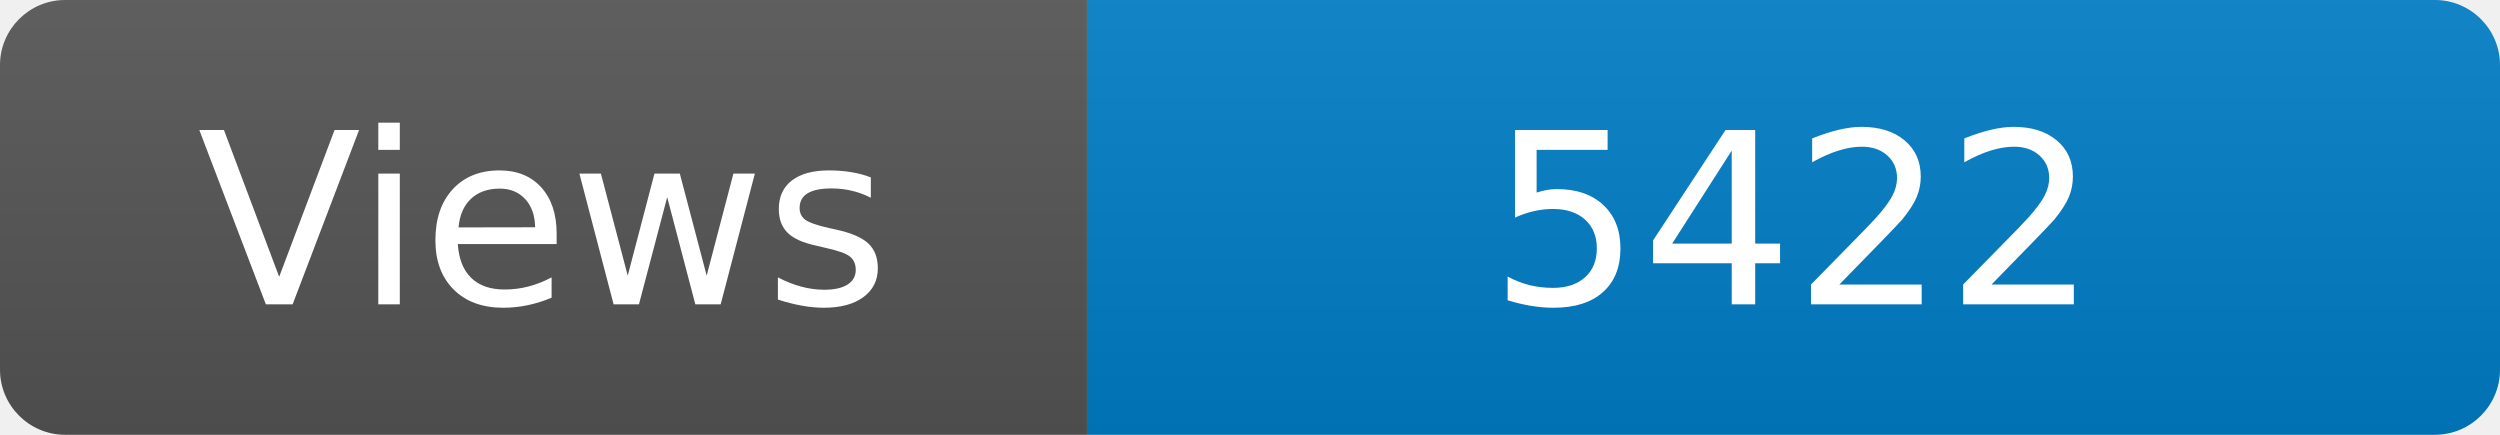
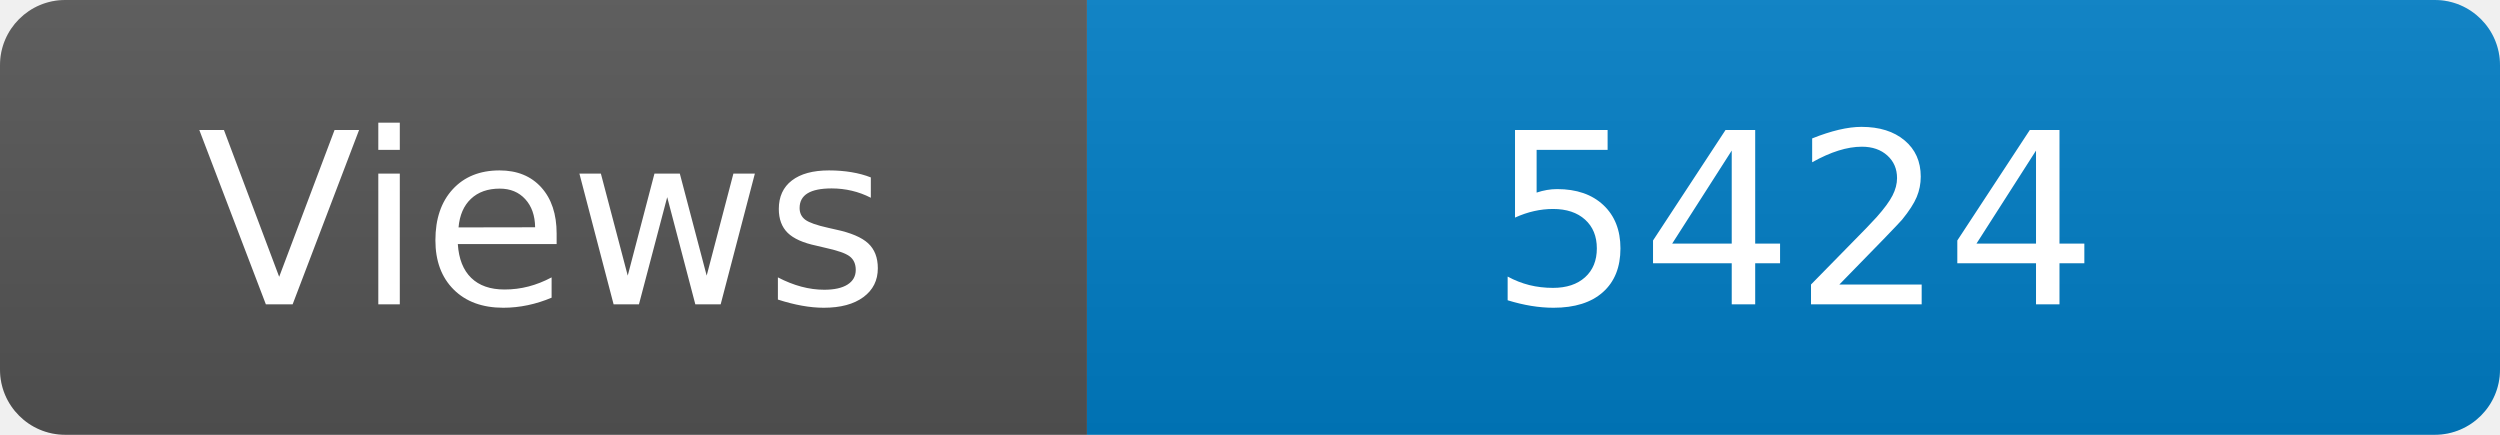
<svg xmlns="http://www.w3.org/2000/svg" width="115" height="20" role="img" aria-label="Maintained?: yes">
  <linearGradient id="s" x2="0" y2="100%">
    <stop offset="0" stop-color="#bbb" stop-opacity=".1" />
    <stop offset="1" stop-opacity=".1" />
  </linearGradient>
  <clipPath id="r">
    <rect width="115" height="20" rx="3" fill="#fff" />
  </clipPath>
  <g clip-path="url(#r)">
    <rect width="50" height="20" fill="#555" />
    <rect x="50" width="160" height="20" fill="#007ec6" />
    <rect width="115" height="20" fill="url(#s)" />
  </g>
  <g fill="#fff" text-anchor="middle" font-family="Verdana,Geneva,DejaVu Sans,sans-serif" font-size="110">
    <text x="250" y="140" transform="scale(.1)" fill="#fff">Views</text>
-     <text x="825" y="140" transform="scale(.1)" fill="#fff">5422</text>
+     <text x="825" y="140" transform="scale(.1)" fill="#fff">5424</text>
  </g>
</svg>
